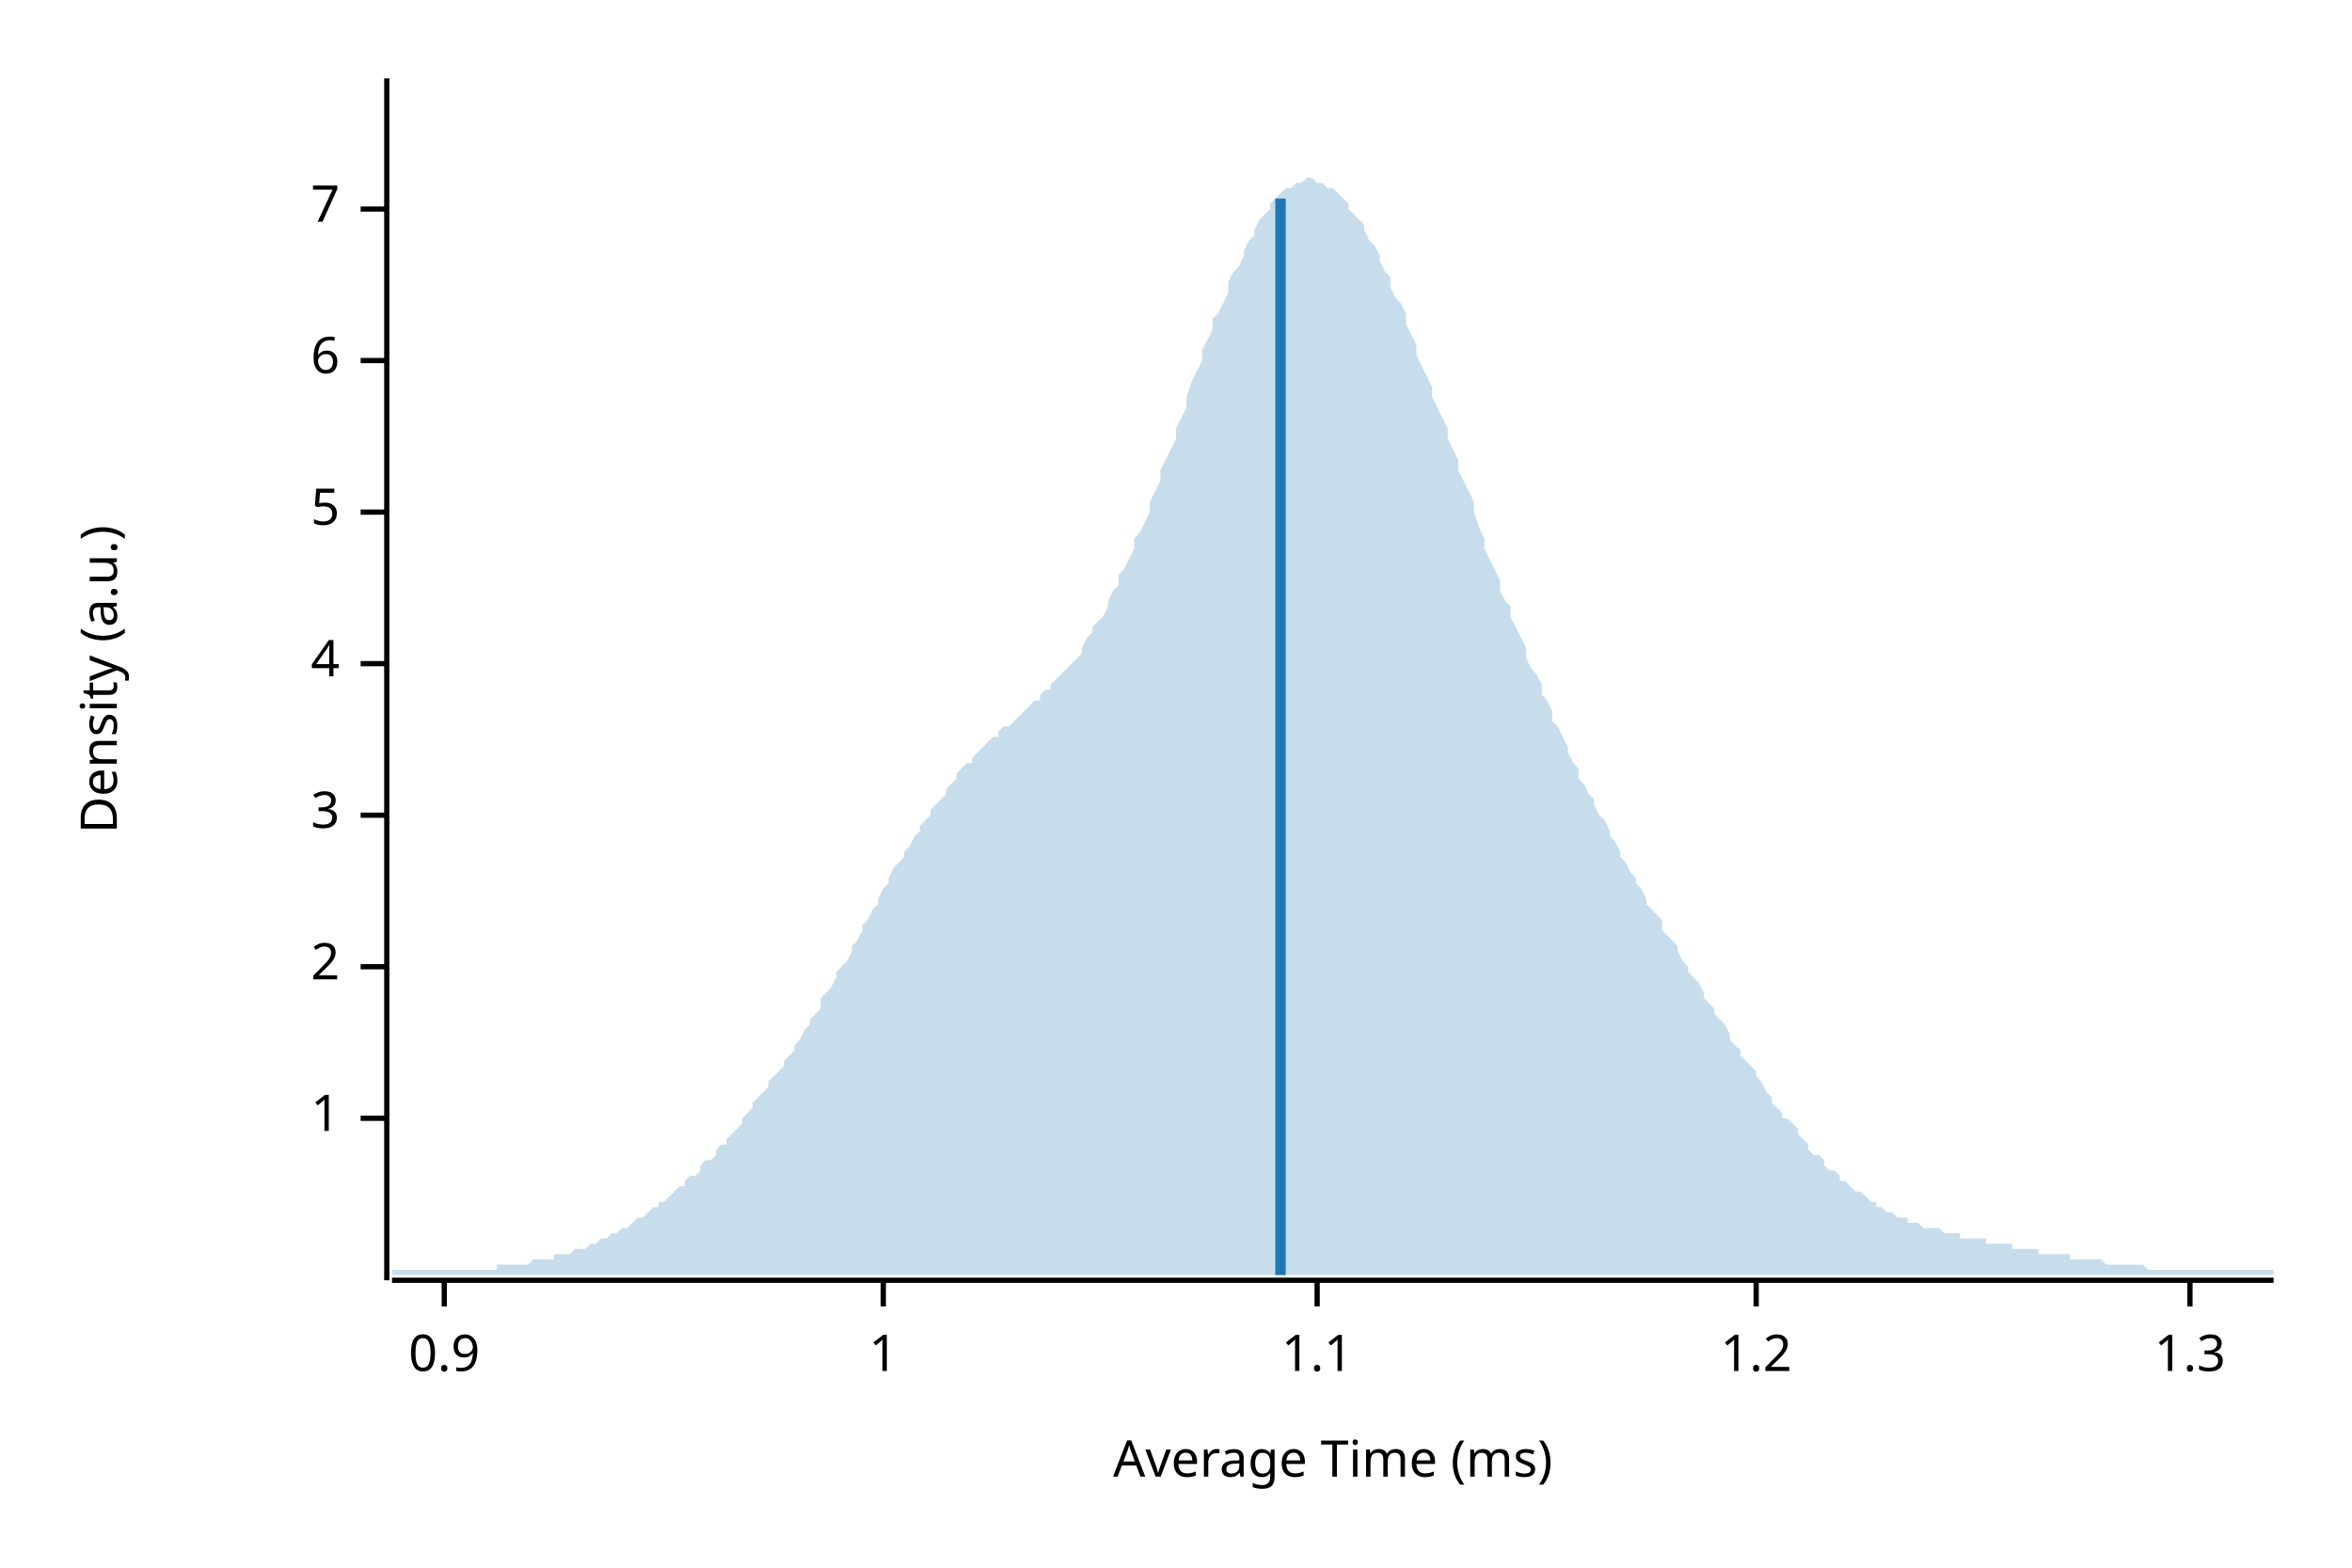
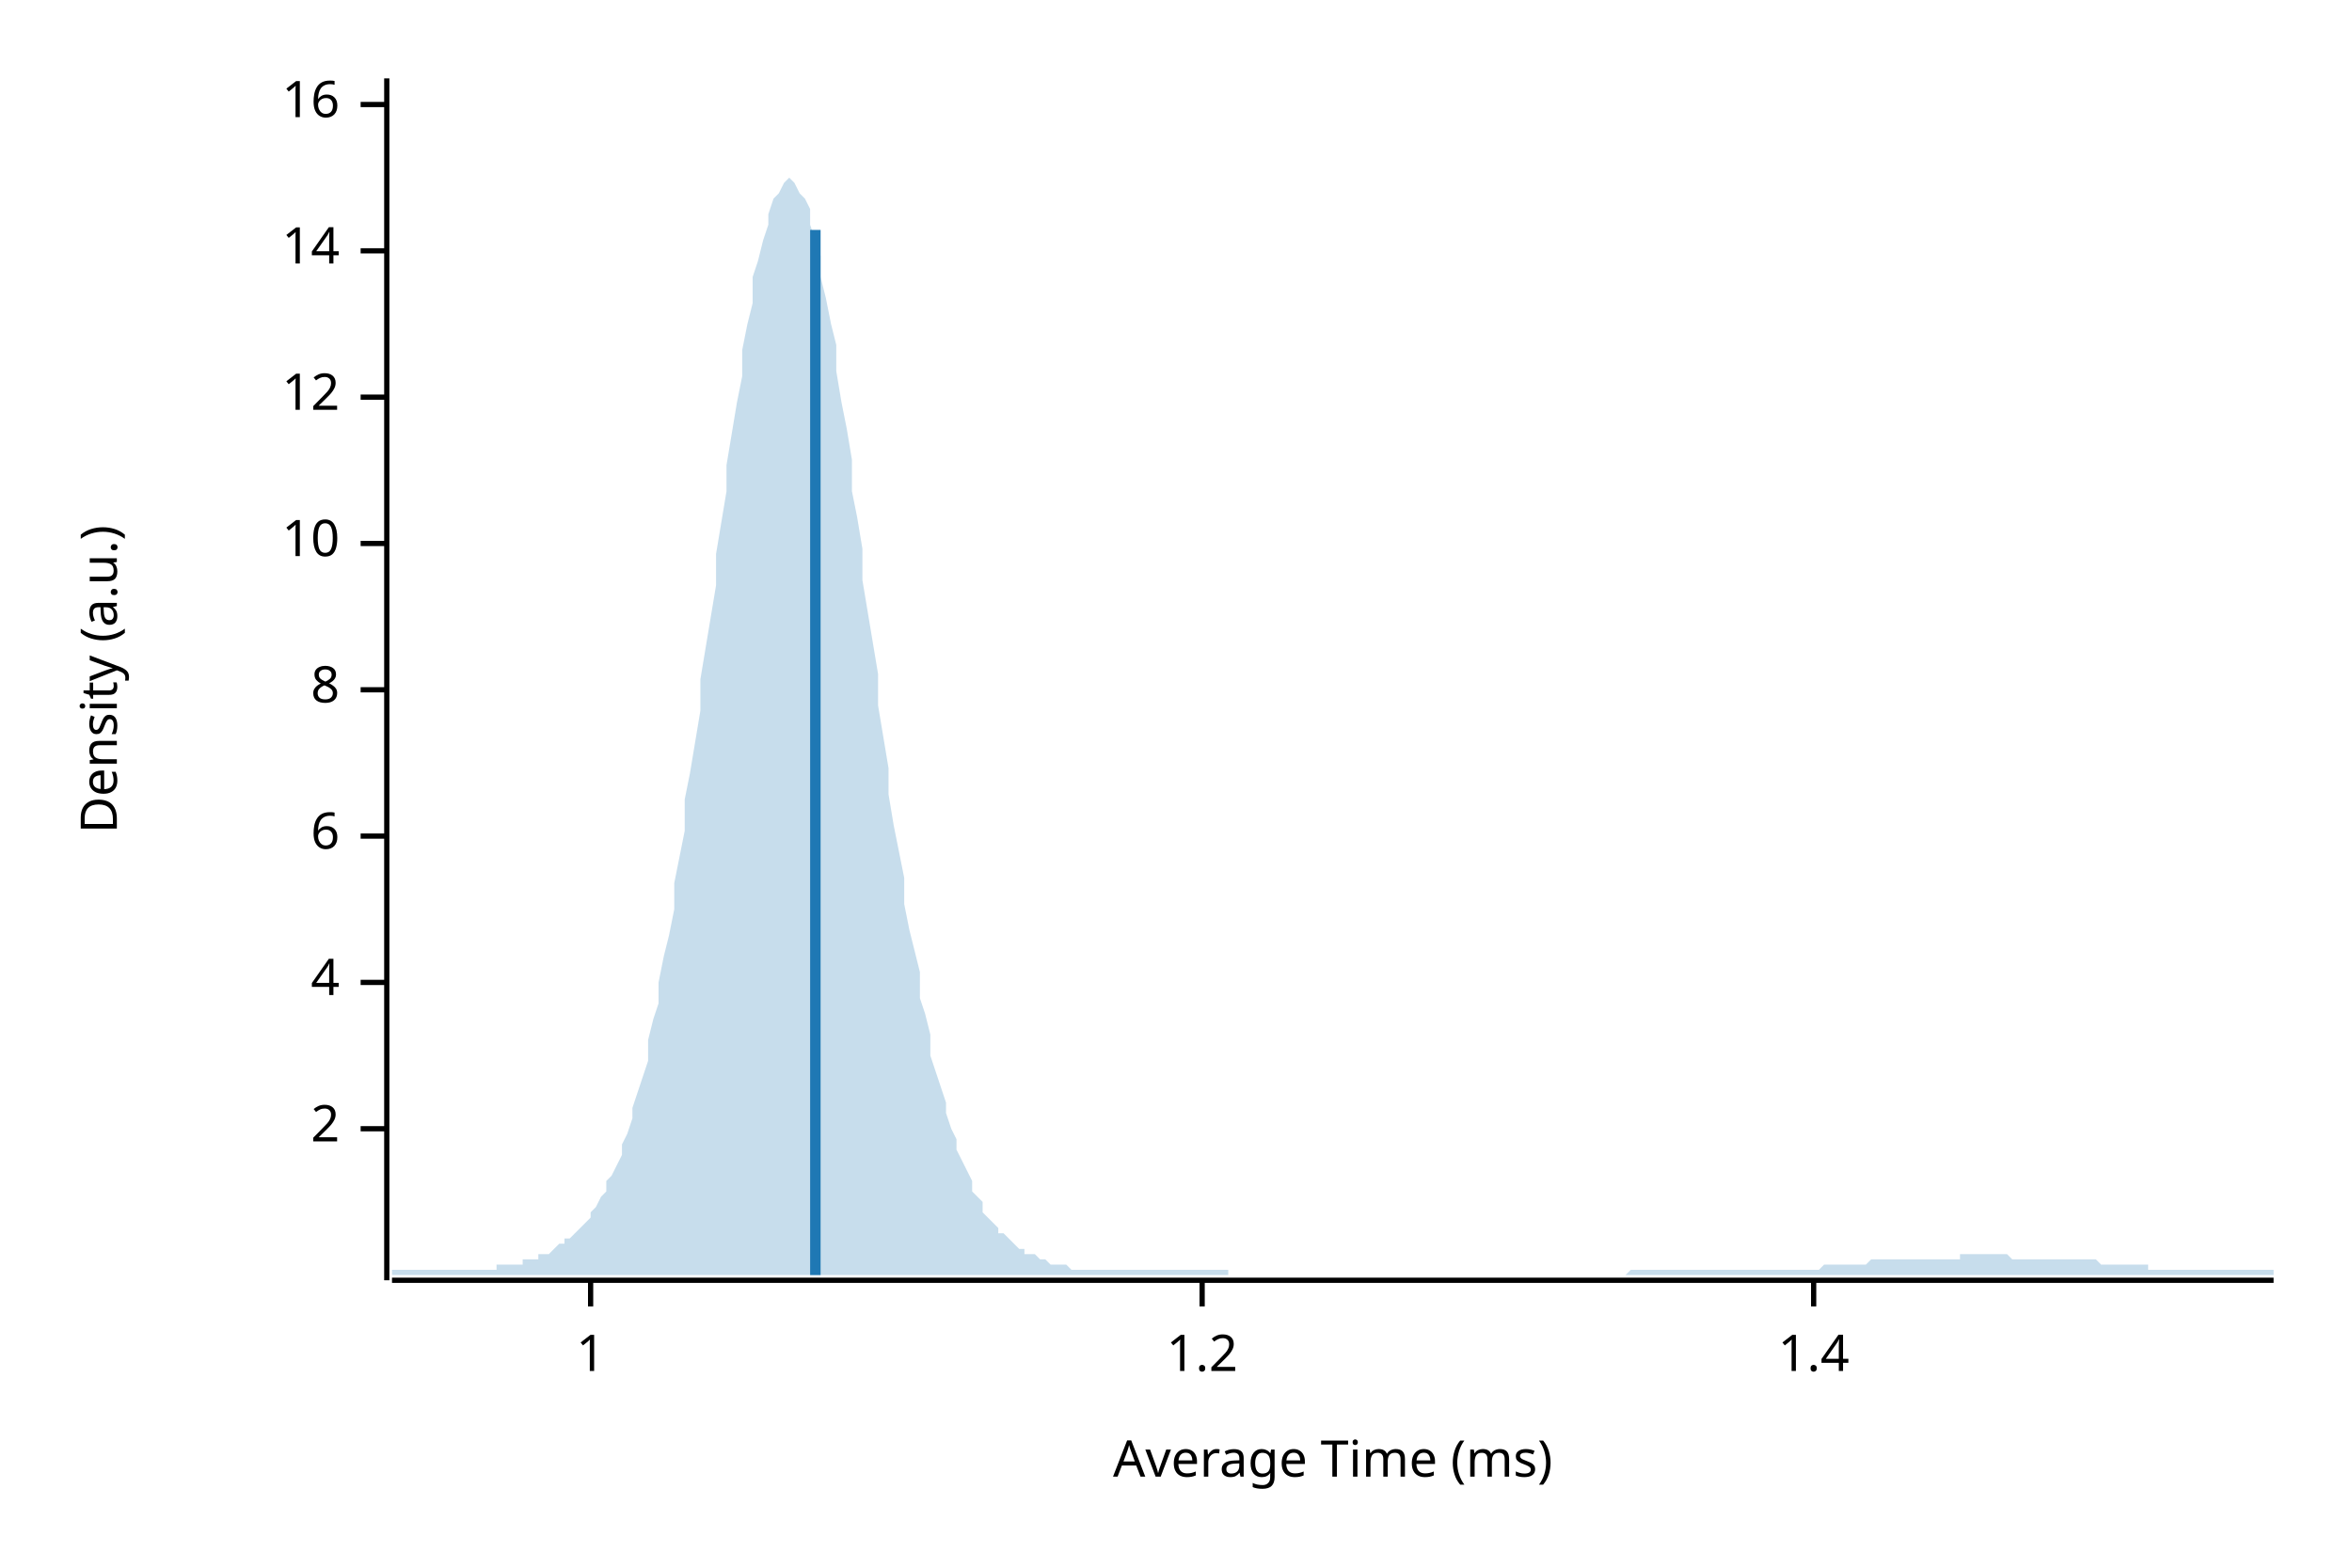
<svg xmlns="http://www.w3.org/2000/svg" width="450" height="300" viewBox="0 0 450 300">
  <text x="15" y="130" dy="0.76em" text-anchor="middle" font-family="sans-serif" font-size="9.677" opacity="1" fill="#000000" transform="rotate(270, 15, 130)">
Density (a.u.)
</text>
  <text x="255" y="285" dy="-0.5ex" text-anchor="middle" font-family="sans-serif" font-size="9.677" opacity="1" fill="#000000">
Average Time (ms)
</text>
  <polyline fill="none" opacity="1" stroke="#000000" stroke-width="1" points="74,15 74,245 " />
-   <text x="65" y="214" dy="0.5ex" text-anchor="end" font-family="sans-serif" font-size="9.677" opacity="1" fill="#000000">
+   <text x="65" y="216" dy="0.5ex" text-anchor="end" font-family="sans-serif" font-size="9.677" opacity="1" fill="#000000">
+ 2
+ </text>
+   <polyline fill="none" opacity="1" stroke="#000000" stroke-width="1" points="69,216 74,216 " />
+   <text x="65" y="188" dy="0.5ex" text-anchor="end" font-family="sans-serif" font-size="9.677" opacity="1" fill="#000000">
+ 4
+ </text>
+   <polyline fill="none" opacity="1" stroke="#000000" stroke-width="1" points="69,188 74,188 " />
+   <text x="65" y="160" dy="0.5ex" text-anchor="end" font-family="sans-serif" font-size="9.677" opacity="1" fill="#000000">
+ 6
+ </text>
+   <polyline fill="none" opacity="1" stroke="#000000" stroke-width="1" points="69,160 74,160 " />
+   <text x="65" y="132" dy="0.5ex" text-anchor="end" font-family="sans-serif" font-size="9.677" opacity="1" fill="#000000">
+ 8
+ </text>
+   <polyline fill="none" opacity="1" stroke="#000000" stroke-width="1" points="69,132 74,132 " />
+   <text x="65" y="104" dy="0.5ex" text-anchor="end" font-family="sans-serif" font-size="9.677" opacity="1" fill="#000000">
+ 10
+ </text>
+   <polyline fill="none" opacity="1" stroke="#000000" stroke-width="1" points="69,104 74,104 " />
+   <text x="65" y="76" dy="0.5ex" text-anchor="end" font-family="sans-serif" font-size="9.677" opacity="1" fill="#000000">
+ 12
+ </text>
+   <polyline fill="none" opacity="1" stroke="#000000" stroke-width="1" points="69,76 74,76 " />
+   <text x="65" y="48" dy="0.5ex" text-anchor="end" font-family="sans-serif" font-size="9.677" opacity="1" fill="#000000">
+ 14
+ </text>
+   <polyline fill="none" opacity="1" stroke="#000000" stroke-width="1" points="69,48 74,48 " />
+   <text x="65" y="20" dy="0.5ex" text-anchor="end" font-family="sans-serif" font-size="9.677" opacity="1" fill="#000000">
+ 16
+ </text>
+   <polyline fill="none" opacity="1" stroke="#000000" stroke-width="1" points="69,20 74,20 " />
+   <polyline fill="none" opacity="1" stroke="#000000" stroke-width="1" points="75,245 435,245 " />
+   <text x="113" y="255" dy="0.76em" text-anchor="middle" font-family="sans-serif" font-size="9.677" opacity="1" fill="#000000">
1
</text>
-   <polyline fill="none" opacity="1" stroke="#000000" stroke-width="1" points="69,214 74,214 " />
-   <text x="65" y="185" dy="0.5ex" text-anchor="end" font-family="sans-serif" font-size="9.677" opacity="1" fill="#000000">
- 2
- </text>
-   <polyline fill="none" opacity="1" stroke="#000000" stroke-width="1" points="69,185 74,185 " />
-   <text x="65" y="156" dy="0.5ex" text-anchor="end" font-family="sans-serif" font-size="9.677" opacity="1" fill="#000000">
- 3
- </text>
-   <polyline fill="none" opacity="1" stroke="#000000" stroke-width="1" points="69,156 74,156 " />
-   <text x="65" y="127" dy="0.5ex" text-anchor="end" font-family="sans-serif" font-size="9.677" opacity="1" fill="#000000">
- 4
- </text>
-   <polyline fill="none" opacity="1" stroke="#000000" stroke-width="1" points="69,127 74,127 " />
-   <text x="65" y="98" dy="0.5ex" text-anchor="end" font-family="sans-serif" font-size="9.677" opacity="1" fill="#000000">
- 5
- </text>
-   <polyline fill="none" opacity="1" stroke="#000000" stroke-width="1" points="69,98 74,98 " />
-   <text x="65" y="69" dy="0.5ex" text-anchor="end" font-family="sans-serif" font-size="9.677" opacity="1" fill="#000000">
- 6
- </text>
-   <polyline fill="none" opacity="1" stroke="#000000" stroke-width="1" points="69,69 74,69 " />
-   <text x="65" y="40" dy="0.5ex" text-anchor="end" font-family="sans-serif" font-size="9.677" opacity="1" fill="#000000">
- 7
- </text>
-   <polyline fill="none" opacity="1" stroke="#000000" stroke-width="1" points="69,40 74,40 " />
-   <polyline fill="none" opacity="1" stroke="#000000" stroke-width="1" points="75,245 435,245 " />
-   <text x="85" y="255" dy="0.76em" text-anchor="middle" font-family="sans-serif" font-size="9.677" opacity="1" fill="#000000">
- 0.9
- </text>
-   <polyline fill="none" opacity="1" stroke="#000000" stroke-width="1" points="85,245 85,250 " />
-   <text x="169" y="255" dy="0.76em" text-anchor="middle" font-family="sans-serif" font-size="9.677" opacity="1" fill="#000000">
- 1
- </text>
-   <polyline fill="none" opacity="1" stroke="#000000" stroke-width="1" points="169,245 169,250 " />
-   <text x="252" y="255" dy="0.76em" text-anchor="middle" font-family="sans-serif" font-size="9.677" opacity="1" fill="#000000">
- 1.1
- </text>
-   <polyline fill="none" opacity="1" stroke="#000000" stroke-width="1" points="252,245 252,250 " />
-   <text x="336" y="255" dy="0.76em" text-anchor="middle" font-family="sans-serif" font-size="9.677" opacity="1" fill="#000000">
+   <polyline fill="none" opacity="1" stroke="#000000" stroke-width="1" points="113,245 113,250 " />
+   <text x="230" y="255" dy="0.76em" text-anchor="middle" font-family="sans-serif" font-size="9.677" opacity="1" fill="#000000">
1.2
</text>
-   <polyline fill="none" opacity="1" stroke="#000000" stroke-width="1" points="336,245 336,250 " />
-   <text x="419" y="255" dy="0.76em" text-anchor="middle" font-family="sans-serif" font-size="9.677" opacity="1" fill="#000000">
- 1.3
+   <polyline fill="none" opacity="1" stroke="#000000" stroke-width="1" points="230,245 230,250 " />
+   <text x="347" y="255" dy="0.76em" text-anchor="middle" font-family="sans-serif" font-size="9.677" opacity="1" fill="#000000">
+ 1.4
</text>
-   <polyline fill="none" opacity="1" stroke="#000000" stroke-width="1" points="419,245 419,250 " />
-   <polygon opacity="0.25" fill="#1F78B4" points="75,243 75,243 76,243 77,243 77,243 78,243 79,243 80,243 80,243 81,243 82,243 82,243 83,243 84,243 85,243 85,243 86,243 87,243 87,243 88,243 89,243 90,243 90,243 91,243 92,243 93,243 93,243 94,243 95,243 95,242 96,242 97,242 98,242 98,242 99,242 100,242 100,242 101,242 102,241 103,241 103,241 104,241 105,241 106,241 106,240 107,240 108,240 108,240 109,240 110,239 111,239 111,239 112,239 113,238 113,238 114,238 115,237 116,237 116,237 117,236 118,236 119,235 119,235 120,235 121,234 121,234 122,233 123,233 124,232 124,232 125,231 126,231 126,230 127,230 128,229 129,228 129,228 130,227 131,227 131,226 132,225 133,225 134,224 134,223 135,222 136,222 137,221 137,220 138,219 139,219 139,218 140,217 141,216 142,215 142,214 143,213 144,212 144,211 145,210 146,209 147,208 147,207 148,206 149,205 150,204 150,203 151,202 152,201 152,200 153,199 154,197 155,196 155,195 156,194 157,193 157,191 158,190 159,189 160,187 160,186 161,185 162,184 163,182 163,181 164,180 165,178 165,177 166,176 167,174 168,173 168,172 169,170 170,169 170,168 171,166 172,165 173,164 173,163 174,162 175,160 176,159 176,158 177,157 178,156 178,155 179,154 180,153 181,152 181,151 182,150 183,149 183,148 184,147 185,146 186,146 186,145 187,144 188,143 188,143 189,142 190,141 191,141 191,140 192,139 193,139 194,138 194,138 195,137 196,136 196,136 197,135 198,134 199,134 199,133 200,132 201,132 201,131 202,130 203,129 204,128 204,128 205,127 206,126 207,125 207,124 208,122 209,121 209,120 210,119 211,118 212,116 212,115 213,113 214,112 214,110 215,109 216,107 217,105 217,103 218,102 219,100 220,98 220,96 221,94 222,92 222,90 223,88 224,86 225,84 225,82 226,80 227,78 227,76 228,73 229,71 230,69 230,67 231,65 232,63 232,61 233,60 234,58 235,56 235,54 236,52 237,51 238,49 238,48 239,46 240,45 240,44 241,42 242,41 243,40 243,39 244,38 245,37 245,37 246,36 247,36 248,35 248,35 249,35 250,34 251,34 251,34 252,35 253,35 253,35 254,36 255,36 256,37 256,37 257,38 258,39 258,40 259,41 260,42 261,43 261,44 262,46 263,47 264,49 264,50 265,52 266,53 266,55 267,57 268,58 269,60 269,62 270,64 271,66 271,68 272,70 273,72 274,74 274,76 275,78 276,80 277,82 277,84 278,86 279,88 279,90 280,92 281,94 282,96 282,98 283,101 284,103 284,105 285,107 286,109 287,111 287,113 288,115 289,116 289,118 290,120 291,122 292,124 292,126 293,128 294,129 295,131 295,133 296,134 297,136 297,138 298,139 299,141 300,143 300,144 301,146 302,147 302,149 303,150 304,152 305,153 305,154 306,156 307,157 308,159 308,160 309,161 310,163 310,164 311,165 312,167 313,168 313,169 314,170 315,172 315,173 316,174 317,175 318,176 318,178 319,179 320,180 321,181 321,182 322,184 323,185 323,186 324,187 325,188 326,190 326,191 327,192 328,193 328,194 329,195 330,196 331,198 331,199 332,200 333,201 333,202 334,203 335,204 336,205 336,206 337,207 338,209 339,210 339,211 340,212 341,213 341,214 342,214 343,215 344,216 344,217 345,218 346,219 346,220 347,221 348,221 349,222 349,223 350,224 351,224 352,225 352,226 353,226 354,227 354,227 355,228 356,228 357,229 357,229 358,230 359,230 359,231 360,231 361,232 362,232 362,232 363,233 364,233 365,233 365,234 366,234 367,234 367,234 368,235 369,235 370,235 370,235 371,235 372,236 372,236 373,236 374,236 375,236 375,237 376,237 377,237 378,237 378,237 379,237 380,237 380,238 381,238 382,238 383,238 383,238 384,238 385,238 385,239 386,239 387,239 388,239 388,239 389,239 390,239 390,240 391,240 392,240 393,240 393,240 394,240 395,240 396,240 396,241 397,241 398,241 398,241 399,241 400,241 401,241 401,241 402,241 403,242 403,242 404,242 405,242 406,242 406,242 407,242 408,242 409,242 409,242 410,242 411,243 411,243 412,243 413,243 414,243 414,243 415,243 416,243 416,243 417,243 418,243 419,243 419,243 420,243 421,243 422,243 422,243 423,243 424,243 424,243 425,243 426,243 427,243 427,243 428,243 429,243 429,243 430,243 431,243 432,243 432,243 433,243 434,243 435,243 435,244 75,244 " />
-   <polyline fill="none" opacity="1" stroke="#1F78B4" stroke-width="2" points="245,244 245,38 " />
+   <polyline fill="none" opacity="1" stroke="#000000" stroke-width="1" points="347,245 347,250 " />
+   <polygon opacity="0.25" fill="#1F78B4" points="75,243 75,243 76,243 77,243 77,243 78,243 79,243 80,243 80,243 81,243 82,243 82,243 83,243 84,243 85,243 85,243 86,243 87,243 87,243 88,243 89,243 90,243 90,243 91,243 92,243 93,243 93,243 94,243 95,243 95,242 96,242 97,242 98,242 98,242 99,242 100,242 100,241 101,241 102,241 103,241 103,240 104,240 105,240 106,239 106,239 107,238 108,238 108,237 109,237 110,236 111,235 111,235 112,234 113,233 113,232 114,231 115,229 116,228 116,226 117,225 118,223 119,221 119,219 120,217 121,214 121,212 122,209 123,206 124,203 124,199 125,195 126,192 126,188 127,183 128,179 129,174 129,169 130,164 131,159 131,153 132,148 133,142 134,136 134,130 135,124 136,118 137,112 137,106 138,100 139,94 139,89 140,83 141,77 142,72 142,67 143,62 144,58 144,53 145,50 146,46 147,43 147,41 148,38 149,37 150,35 150,35 151,34 152,35 152,35 153,37 154,38 155,40 155,43 156,46 157,49 157,53 158,57 159,62 160,66 160,71 161,77 162,82 163,88 163,94 164,99 165,105 165,111 166,117 167,123 168,129 168,135 169,141 170,147 170,152 171,158 172,163 173,168 173,173 174,178 175,182 176,186 176,191 177,194 178,198 178,202 179,205 180,208 181,211 181,213 182,216 183,218 183,220 184,222 185,224 186,226 186,228 187,229 188,230 188,232 189,233 190,234 191,235 191,236 192,236 193,237 194,238 194,238 195,239 196,239 196,240 197,240 198,240 199,241 199,241 200,241 201,242 201,242 202,242 203,242 204,242 204,242 205,243 206,243 207,243 207,243 208,243 209,243 209,243 210,243 211,243 212,243 212,243 213,243 214,243 214,243 215,243 216,243 217,243 217,243 218,243 219,243 220,243 220,243 221,243 222,243 222,243 223,243 224,243 225,243 225,243 226,243 227,243 227,243 228,243 229,243 230,243 230,243 231,243 232,243 232,243 233,243 234,243 235,243 235,244 236,244 237,244 238,244 238,244 239,244 240,244 240,244 241,244 242,244 243,244 243,244 244,244 245,244 245,244 246,244 247,244 248,244 248,244 249,244 250,244 251,244 251,244 252,244 253,244 253,244 254,244 255,244 256,244 256,244 257,244 258,244 258,244 259,244 260,244 261,244 261,244 262,244 263,244 264,244 264,244 265,244 266,244 266,244 267,244 268,244 269,244 269,244 270,244 271,244 271,244 272,244 273,244 274,244 274,244 275,244 276,244 277,244 277,244 278,244 279,244 279,244 280,244 281,244 282,244 282,244 283,244 284,244 284,244 285,244 286,244 287,244 287,244 288,244 289,244 289,244 290,244 291,244 292,244 292,244 293,244 294,244 295,244 295,244 296,244 297,244 297,244 298,244 299,244 300,244 300,244 301,244 302,244 302,244 303,244 304,244 305,244 305,244 306,244 307,244 308,244 308,244 309,244 310,244 310,244 311,244 312,243 313,243 313,243 314,243 315,243 315,243 316,243 317,243 318,243 318,243 319,243 320,243 321,243 321,243 322,243 323,243 323,243 324,243 325,243 326,243 326,243 327,243 328,243 328,243 329,243 330,243 331,243 331,243 332,243 333,243 333,243 334,243 335,243 336,243 336,243 337,243 338,243 339,243 339,243 340,243 341,243 341,243 342,243 343,243 344,243 344,243 345,243 346,243 346,243 347,243 348,243 349,242 349,242 350,242 351,242 352,242 352,242 353,242 354,242 354,242 355,242 356,242 357,242 357,242 358,241 359,241 359,241 360,241 361,241 362,241 362,241 363,241 364,241 365,241 365,241 366,241 367,241 367,241 368,241 369,241 370,241 370,241 371,241 372,241 372,241 373,241 374,241 375,241 375,240 376,240 377,240 378,240 378,240 379,240 380,240 380,240 381,240 382,240 383,240 383,240 384,240 385,241 385,241 386,241 387,241 388,241 388,241 389,241 390,241 390,241 391,241 392,241 393,241 393,241 394,241 395,241 396,241 396,241 397,241 398,241 398,241 399,241 400,241 401,241 401,241 402,242 403,242 403,242 404,242 405,242 406,242 406,242 407,242 408,242 409,242 409,242 410,242 411,242 411,243 412,243 413,243 414,243 414,243 415,243 416,243 416,243 417,243 418,243 419,243 419,243 420,243 421,243 422,243 422,243 423,243 424,243 424,243 425,243 426,243 427,243 427,243 428,243 429,243 429,243 430,243 431,243 432,243 432,243 433,243 434,243 435,243 435,244 75,244 " />
+   <polyline fill="none" opacity="1" stroke="#1F78B4" stroke-width="2" points="156,244 156,44 " />
</svg>
